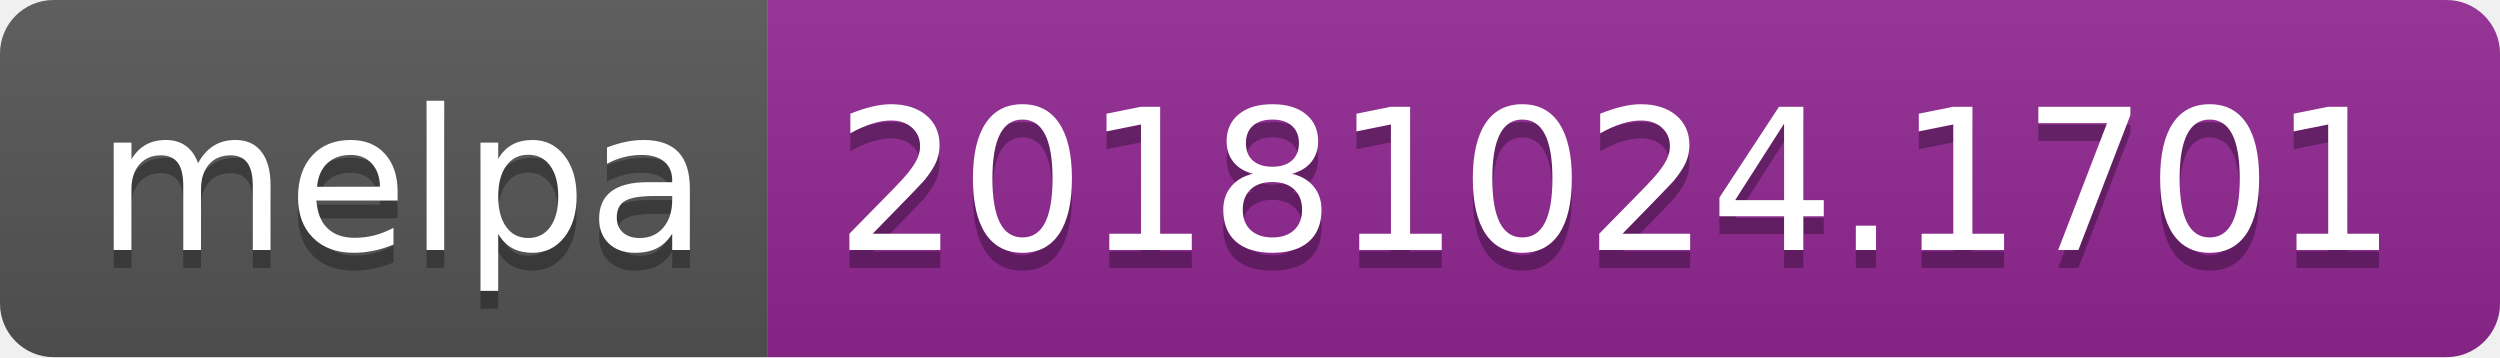
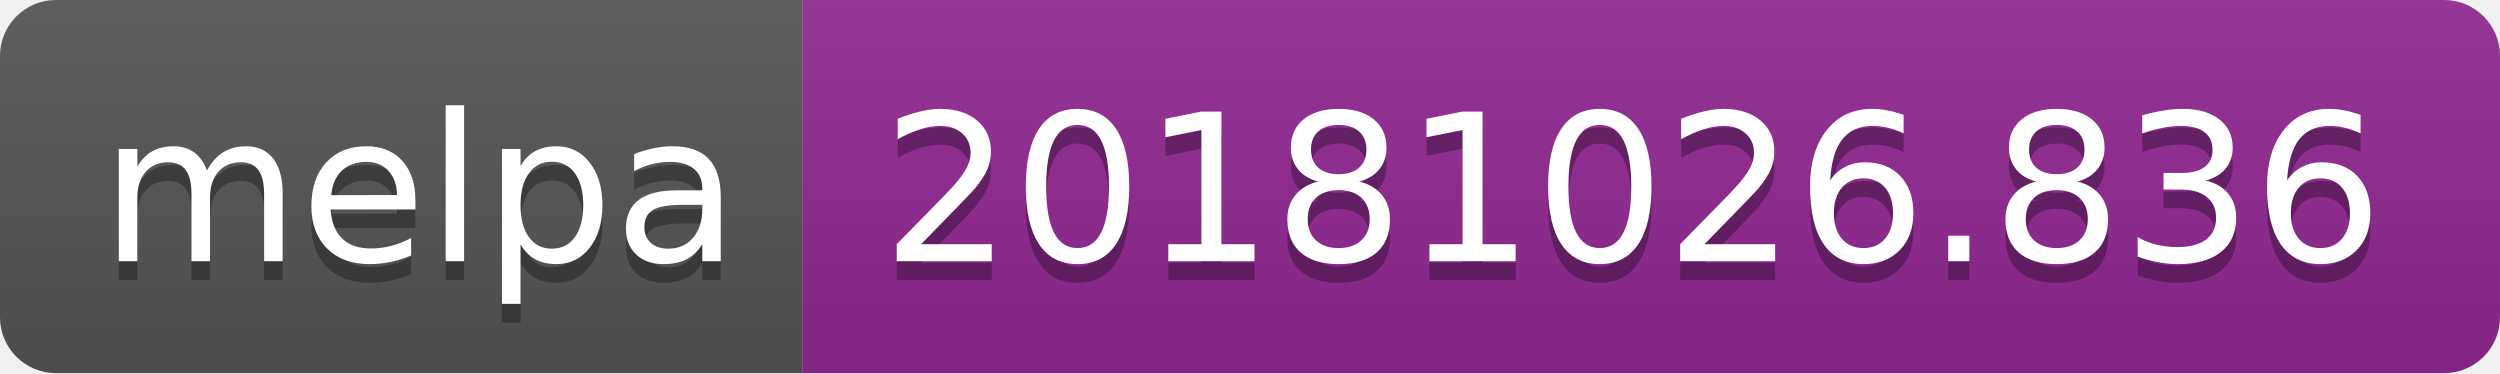
- <svg xmlns="http://www.w3.org/2000/svg" width="140" height="20">
+ <svg xmlns="http://www.w3.org/2000/svg" width="134" height="20">
  <linearGradient id="b" x2="0" y2="100%">
    <stop offset="0" stop-color="#bbb" stop-opacity=".1" />
    <stop offset="1" stop-opacity=".1" />
  </linearGradient>
  <clipPath id="a">
-     <rect width="140" height="20" rx="3" fill="#fff" />
+     <rect width="134" height="20" rx="3" fill="#fff" />
  </clipPath>
  <g clip-path="url(#a)">
    <path fill="#555" d="M0 0h43v20H0z" />
-     <path fill="#922793" d="M43 0h97v20H43z" />
-     <path fill="url(#b)" d="M0 0h140v20H0z" />
+     <path fill="#922793" d="M43 0h91v20H43z" />
+     <path fill="url(#b)" d="M0 0h134v20H0z" />
  </g>
  <g fill="#fff" text-anchor="middle" font-family="DejaVu Sans,Verdana,Geneva,sans-serif" font-size="110">
    <text x="225" y="150" fill="#010101" fill-opacity=".3" transform="scale(.1)" textLength="330">melpa</text>
    <text x="225" y="140" transform="scale(.1)" textLength="330">melpa</text>
-     <text x="905" y="150" fill="#010101" fill-opacity=".3" transform="scale(.1)" textLength="870">20181024.1701</text>
-     <text x="905" y="140" transform="scale(.1)" textLength="870">20181024.1701</text>
+     <text x="875" y="150" fill="#010101" fill-opacity=".3" transform="scale(.1)" textLength="810">20181026.836</text>
+     <text x="875" y="140" transform="scale(.1)" textLength="810">20181026.836</text>
  </g>
</svg>
